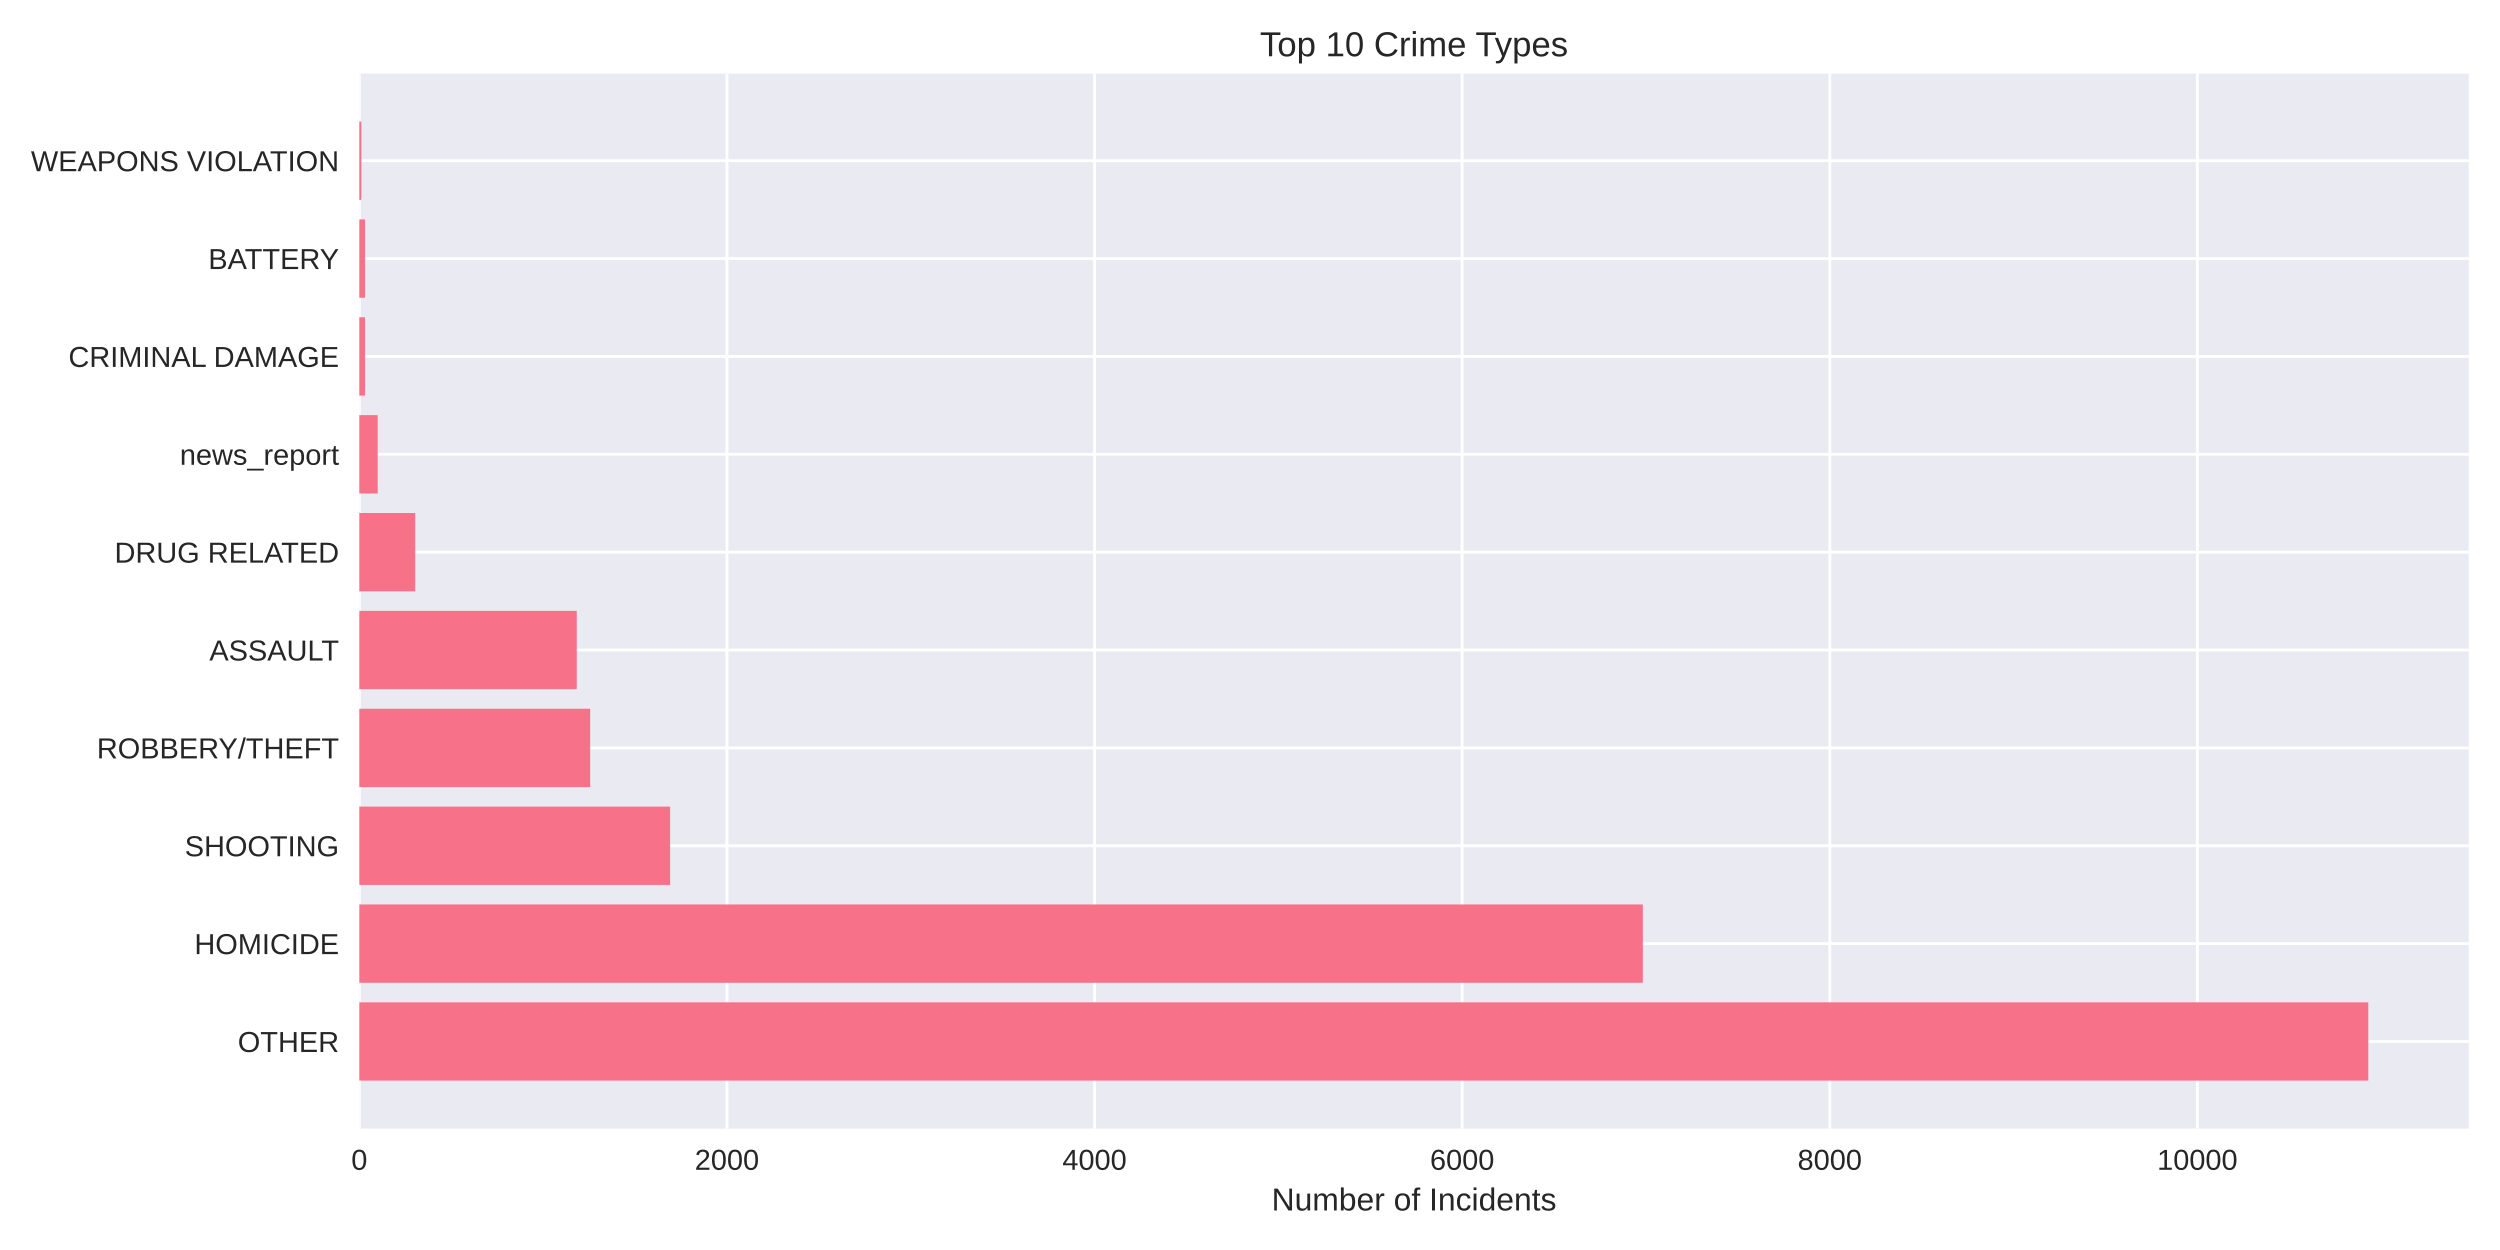
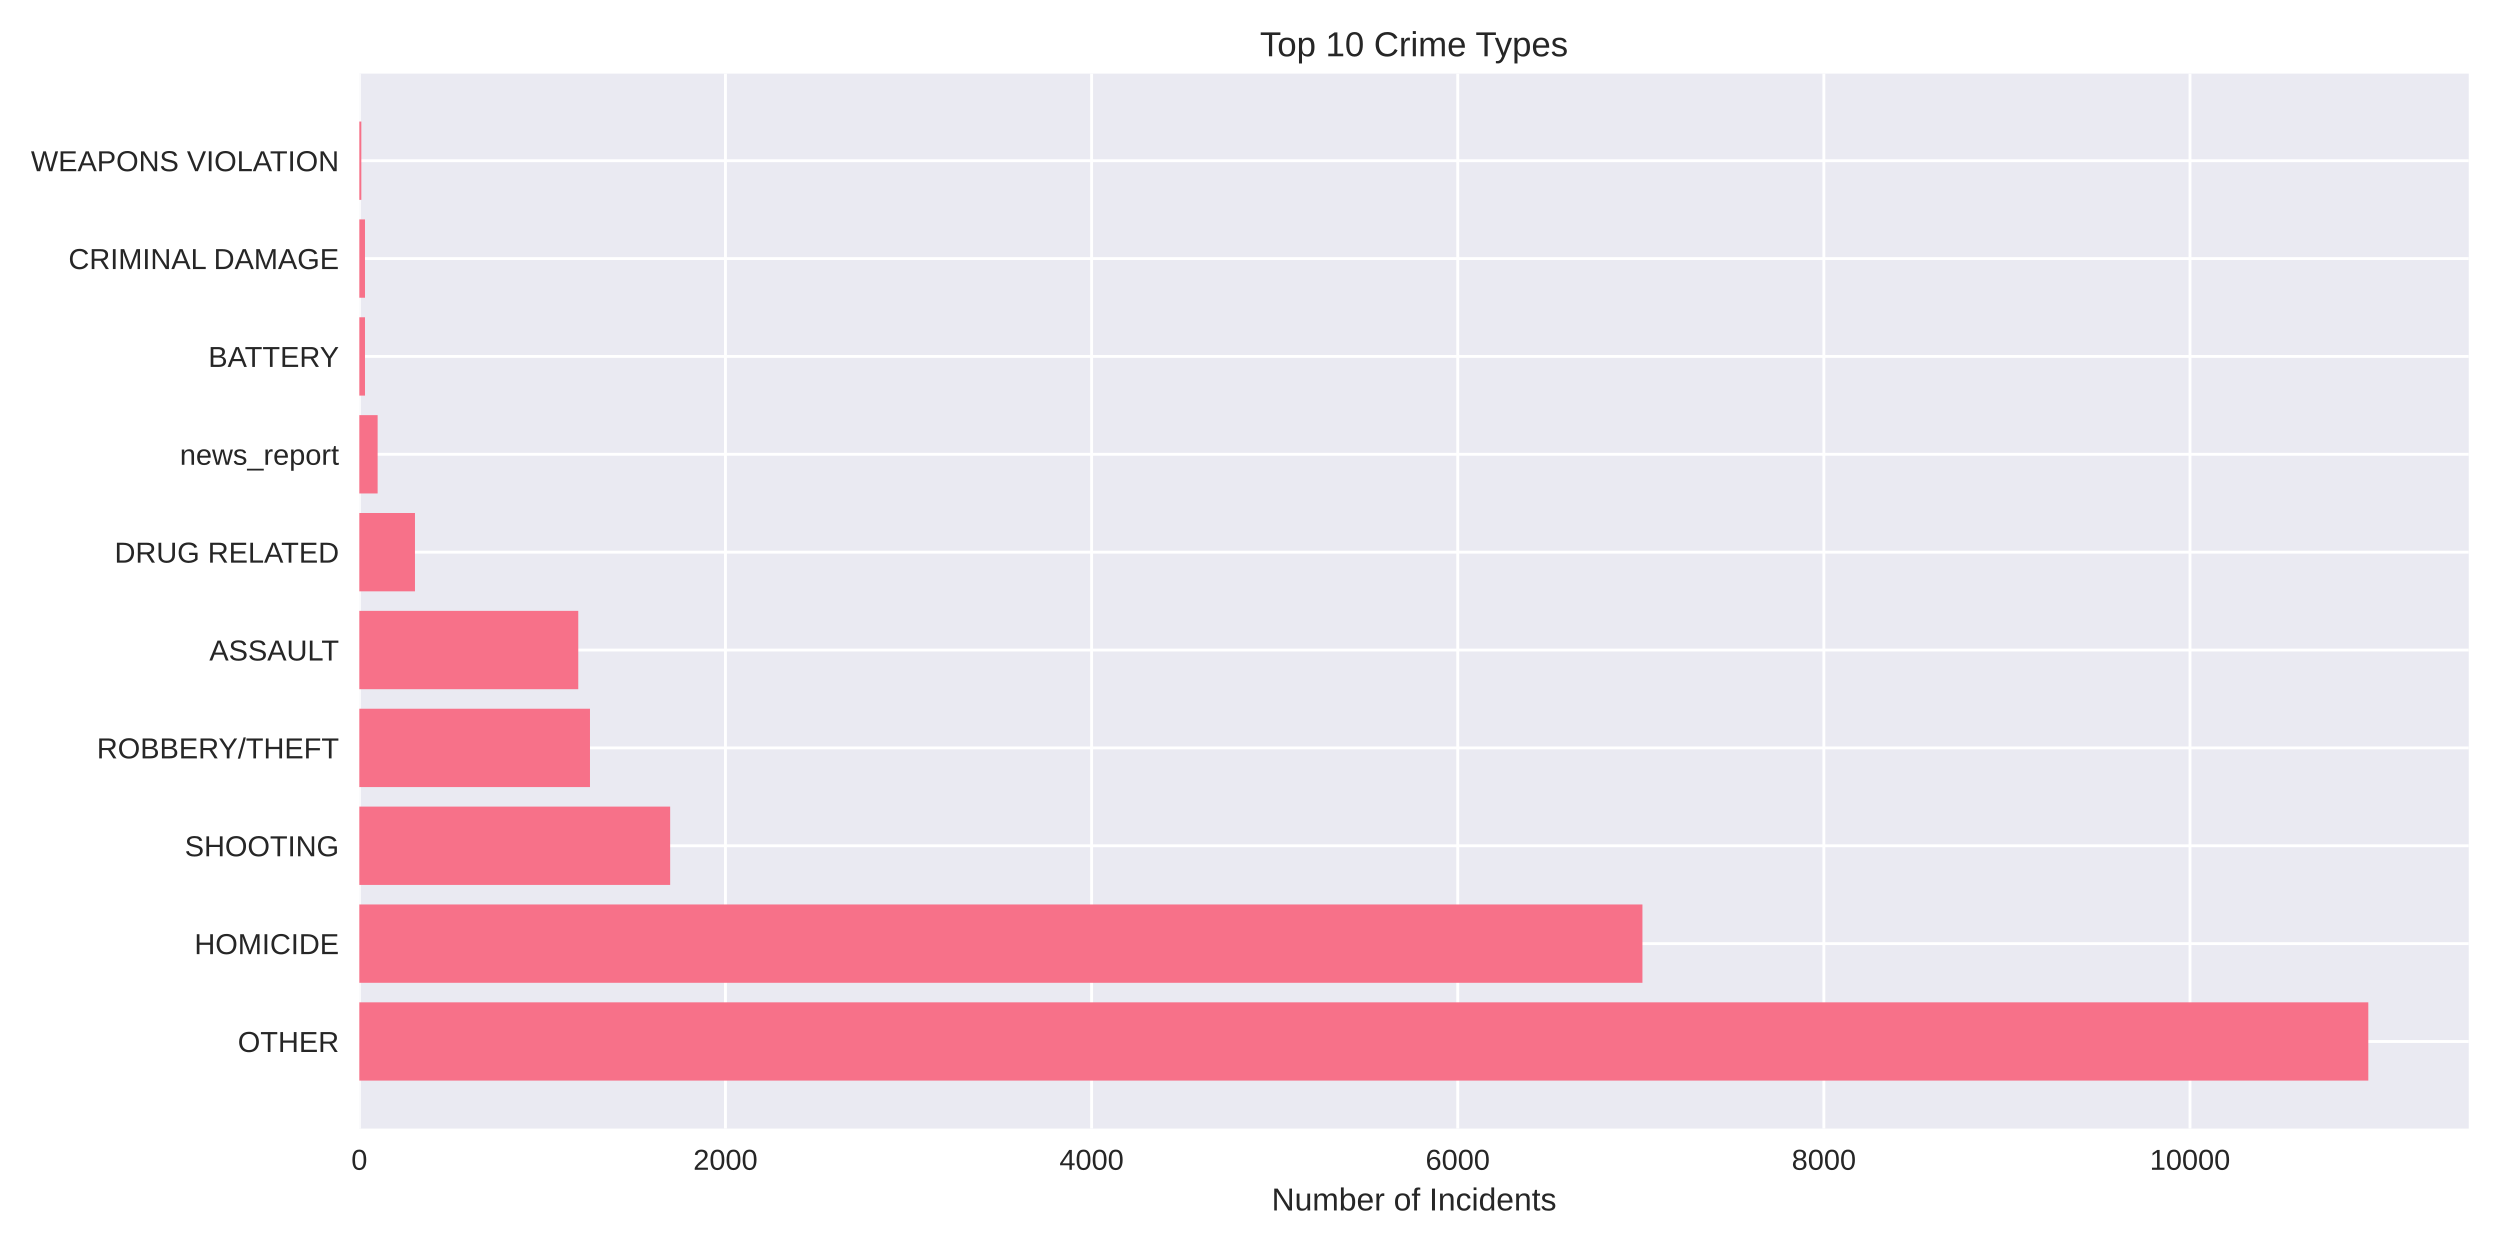
<svg xmlns="http://www.w3.org/2000/svg" width="864pt" height="432pt" viewBox="0 0 864 432" version="1.1">
  <defs>
    <style type="text/css">*{stroke-linejoin: round; stroke-linecap: butt}</style>
  </defs>
  <g id="figure_1">
    <g id="patch_1">
      <path d="M 0 432  L 864 432  L 864 0  L 0 0  z " style="fill: #ffffff" />
    </g>
    <g id="axes_1">
      <g id="patch_2">
        <path d="M 124.18 390.04  L 853.2 390.04  L 853.2 25.44  L 124.18 25.44  z " style="fill: #eaeaf2" />
      </g>
      <g id="matplotlib.axis_1">
        <g id="xtick_1">
          <g id="line2d_1">
-             <path d="M 124.18 390.04  L 124.18 25.44  " clip-path="url(#pcc5eb54f80)" style="fill: none; stroke: #ffffff; stroke-linecap: round" />
+             <path d="M 124.18 390.04  L 124.18 25.44  " clip-path="url(#p0fde7d7894)" style="fill: none; stroke: #ffffff; stroke-linecap: round" />
          </g>
          <g id="line2d_2" />
          <g id="text_1">
            <text style="fill: #262626; font: 10px 'Arial', 'Liberation Sans', 'DejaVu Sans', 'Bitstream Vera Sans', sans-serif; text-anchor: middle" x="124.18" y="404.287" transform="rotate(-0 124.18 404.2869)">0</text>
          </g>
        </g>
        <g id="xtick_2">
          <g id="line2d_3">
-             <path d="M 251.226 390.04  L 251.226 25.44  " clip-path="url(#pcc5eb54f80)" style="fill: none; stroke: #ffffff; stroke-linecap: round" />
+             <path d="M 250.716 390.04  L 250.716 25.44  " clip-path="url(#p0fde7d7894)" style="fill: none; stroke: #ffffff; stroke-linecap: round" />
          </g>
          <g id="line2d_4" />
          <g id="text_2">
-             <text style="fill: #262626; font: 10px 'Arial', 'Liberation Sans', 'DejaVu Sans', 'Bitstream Vera Sans', sans-serif; text-anchor: middle" x="251.226" y="404.287" transform="rotate(-0 251.2257 404.2869)">2000</text>
+             <text style="fill: #262626; font: 10px 'Arial', 'Liberation Sans', 'DejaVu Sans', 'Bitstream Vera Sans', sans-serif; text-anchor: middle" x="250.716" y="404.287" transform="rotate(-0 250.7163 404.2869)">2000</text>
          </g>
        </g>
        <g id="xtick_3">
          <g id="line2d_5">
-             <path d="M 378.271 390.04  L 378.271 25.44  " clip-path="url(#pcc5eb54f80)" style="fill: none; stroke: #ffffff; stroke-linecap: round" />
+             <path d="M 377.253 390.04  L 377.253 25.44  " clip-path="url(#p0fde7d7894)" style="fill: none; stroke: #ffffff; stroke-linecap: round" />
          </g>
          <g id="line2d_6" />
          <g id="text_3">
-             <text style="fill: #262626; font: 10px 'Arial', 'Liberation Sans', 'DejaVu Sans', 'Bitstream Vera Sans', sans-serif; text-anchor: middle" x="378.271" y="404.287" transform="rotate(-0 378.2714 404.2869)">4000</text>
+             <text style="fill: #262626; font: 10px 'Arial', 'Liberation Sans', 'DejaVu Sans', 'Bitstream Vera Sans', sans-serif; text-anchor: middle" x="377.253" y="404.287" transform="rotate(-0 377.2526 404.2869)">4000</text>
          </g>
        </g>
        <g id="xtick_4">
          <g id="line2d_7">
-             <path d="M 505.317 390.04  L 505.317 25.44  " clip-path="url(#pcc5eb54f80)" style="fill: none; stroke: #ffffff; stroke-linecap: round" />
+             <path d="M 503.789 390.04  L 503.789 25.44  " clip-path="url(#p0fde7d7894)" style="fill: none; stroke: #ffffff; stroke-linecap: round" />
          </g>
          <g id="line2d_8" />
          <g id="text_4">
-             <text style="fill: #262626; font: 10px 'Arial', 'Liberation Sans', 'DejaVu Sans', 'Bitstream Vera Sans', sans-serif; text-anchor: middle" x="505.317" y="404.287" transform="rotate(-0 505.3171 404.2869)">6000</text>
+             <text style="fill: #262626; font: 10px 'Arial', 'Liberation Sans', 'DejaVu Sans', 'Bitstream Vera Sans', sans-serif; text-anchor: middle" x="503.789" y="404.287" transform="rotate(-0 503.7889 404.2869)">6000</text>
          </g>
        </g>
        <g id="xtick_5">
          <g id="line2d_9">
-             <path d="M 632.363 390.04  L 632.363 25.44  " clip-path="url(#pcc5eb54f80)" style="fill: none; stroke: #ffffff; stroke-linecap: round" />
+             <path d="M 630.325 390.04  L 630.325 25.44  " clip-path="url(#p0fde7d7894)" style="fill: none; stroke: #ffffff; stroke-linecap: round" />
          </g>
          <g id="line2d_10" />
          <g id="text_5">
-             <text style="fill: #262626; font: 10px 'Arial', 'Liberation Sans', 'DejaVu Sans', 'Bitstream Vera Sans', sans-serif; text-anchor: middle" x="632.363" y="404.287" transform="rotate(-0 632.3628 404.2869)">8000</text>
+             <text style="fill: #262626; font: 10px 'Arial', 'Liberation Sans', 'DejaVu Sans', 'Bitstream Vera Sans', sans-serif; text-anchor: middle" x="630.325" y="404.287" transform="rotate(-0 630.3253 404.2869)">8000</text>
          </g>
        </g>
        <g id="xtick_6">
          <g id="line2d_11">
-             <path d="M 759.409 390.04  L 759.409 25.44  " clip-path="url(#pcc5eb54f80)" style="fill: none; stroke: #ffffff; stroke-linecap: round" />
+             <path d="M 756.862 390.04  L 756.862 25.44  " clip-path="url(#p0fde7d7894)" style="fill: none; stroke: #ffffff; stroke-linecap: round" />
          </g>
          <g id="line2d_12" />
          <g id="text_6">
-             <text style="fill: #262626; font: 10px 'Arial', 'Liberation Sans', 'DejaVu Sans', 'Bitstream Vera Sans', sans-serif; text-anchor: middle" x="759.409" y="404.287" transform="rotate(-0 759.4085 404.2869)">10000</text>
+             <text style="fill: #262626; font: 10px 'Arial', 'Liberation Sans', 'DejaVu Sans', 'Bitstream Vera Sans', sans-serif; text-anchor: middle" x="756.862" y="404.287" transform="rotate(-0 756.8616 404.2869)">10000</text>
          </g>
        </g>
        <g id="text_7">
          <text style="fill: #262626; font: 11px 'Arial', 'Liberation Sans', 'DejaVu Sans', 'Bitstream Vera Sans', sans-serif; text-anchor: middle" x="488.69" y="418.333" transform="rotate(-0 488.69 418.3334)">Number of Incidents</text>
        </g>
      </g>
      <g id="matplotlib.axis_2">
        <g id="ytick_1">
          <g id="line2d_13">
-             <path d="M 124.18 359.939  L 853.2 359.939  " clip-path="url(#pcc5eb54f80)" style="fill: none; stroke: #ffffff; stroke-linecap: round" />
+             <path d="M 124.18 359.939  L 853.2 359.939  " clip-path="url(#p0fde7d7894)" style="fill: none; stroke: #ffffff; stroke-linecap: round" />
          </g>
          <g id="line2d_14" />
          <g id="text_8">
            <text style="fill: #262626; font: 10px 'Arial', 'Liberation Sans', 'DejaVu Sans', 'Bitstream Vera Sans', sans-serif; text-anchor: end" x="117.18" y="363.562" transform="rotate(-0 117.18 363.562)">OTHER</text>
          </g>
        </g>
        <g id="ytick_2">
          <g id="line2d_15">
-             <path d="M 124.18 326.117  L 853.2 326.117  " clip-path="url(#pcc5eb54f80)" style="fill: none; stroke: #ffffff; stroke-linecap: round" />
+             <path d="M 124.18 326.117  L 853.2 326.117  " clip-path="url(#p0fde7d7894)" style="fill: none; stroke: #ffffff; stroke-linecap: round" />
          </g>
          <g id="line2d_16" />
          <g id="text_9">
            <text style="fill: #262626; font: 10px 'Arial', 'Liberation Sans', 'DejaVu Sans', 'Bitstream Vera Sans', sans-serif; text-anchor: end" x="117.18" y="329.74" transform="rotate(-0 117.18 329.7401)">HOMICIDE</text>
          </g>
        </g>
        <g id="ytick_3">
          <g id="line2d_17">
-             <path d="M 124.18 292.295  L 853.2 292.295  " clip-path="url(#pcc5eb54f80)" style="fill: none; stroke: #ffffff; stroke-linecap: round" />
+             <path d="M 124.18 292.295  L 853.2 292.295  " clip-path="url(#p0fde7d7894)" style="fill: none; stroke: #ffffff; stroke-linecap: round" />
          </g>
          <g id="line2d_18" />
          <g id="text_10">
            <text style="fill: #262626; font: 10px 'Arial', 'Liberation Sans', 'DejaVu Sans', 'Bitstream Vera Sans', sans-serif; text-anchor: end" x="117.18" y="295.918" transform="rotate(-0 117.18 295.9182)">SHOOTING</text>
          </g>
        </g>
        <g id="ytick_4">
          <g id="line2d_19">
-             <path d="M 124.18 258.473  L 853.2 258.473  " clip-path="url(#pcc5eb54f80)" style="fill: none; stroke: #ffffff; stroke-linecap: round" />
+             <path d="M 124.18 258.473  L 853.2 258.473  " clip-path="url(#p0fde7d7894)" style="fill: none; stroke: #ffffff; stroke-linecap: round" />
          </g>
          <g id="line2d_20" />
          <g id="text_11">
            <text style="fill: #262626; font: 10px 'Arial', 'Liberation Sans', 'DejaVu Sans', 'Bitstream Vera Sans', sans-serif; text-anchor: end" x="117.18" y="262.096" transform="rotate(-0 117.18 262.0963)">ROBBERY/THEFT</text>
          </g>
        </g>
        <g id="ytick_5">
          <g id="line2d_21">
-             <path d="M 124.18 224.651  L 853.2 224.651  " clip-path="url(#pcc5eb54f80)" style="fill: none; stroke: #ffffff; stroke-linecap: round" />
+             <path d="M 124.18 224.651  L 853.2 224.651  " clip-path="url(#p0fde7d7894)" style="fill: none; stroke: #ffffff; stroke-linecap: round" />
          </g>
          <g id="line2d_22" />
          <g id="text_12">
            <text style="fill: #262626; font: 10px 'Arial', 'Liberation Sans', 'DejaVu Sans', 'Bitstream Vera Sans', sans-serif; text-anchor: end" x="117.18" y="228.274" transform="rotate(-0 117.18 228.2744)">ASSAULT</text>
          </g>
        </g>
        <g id="ytick_6">
          <g id="line2d_23">
-             <path d="M 124.18 190.829  L 853.2 190.829  " clip-path="url(#pcc5eb54f80)" style="fill: none; stroke: #ffffff; stroke-linecap: round" />
+             <path d="M 124.18 190.829  L 853.2 190.829  " clip-path="url(#p0fde7d7894)" style="fill: none; stroke: #ffffff; stroke-linecap: round" />
          </g>
          <g id="line2d_24" />
          <g id="text_13">
            <text style="fill: #262626; font: 10px 'Arial', 'Liberation Sans', 'DejaVu Sans', 'Bitstream Vera Sans', sans-serif; text-anchor: end" x="117.18" y="194.452" transform="rotate(-0 117.18 194.4525)">DRUG RELATED</text>
          </g>
        </g>
        <g id="ytick_7">
          <g id="line2d_25">
-             <path d="M 124.18 157.007  L 853.2 157.007  " clip-path="url(#pcc5eb54f80)" style="fill: none; stroke: #ffffff; stroke-linecap: round" />
+             <path d="M 124.18 157.007  L 853.2 157.007  " clip-path="url(#p0fde7d7894)" style="fill: none; stroke: #ffffff; stroke-linecap: round" />
          </g>
          <g id="line2d_26" />
          <g id="text_14">
            <text style="fill: #262626; font: 10px 'Arial', 'Liberation Sans', 'DejaVu Sans', 'Bitstream Vera Sans', sans-serif; text-anchor: end" x="117.18" y="160.631" transform="rotate(-0 117.18 160.6306)">news_report</text>
          </g>
        </g>
        <g id="ytick_8">
          <g id="line2d_27">
-             <path d="M 124.18 123.185  L 853.2 123.185  " clip-path="url(#pcc5eb54f80)" style="fill: none; stroke: #ffffff; stroke-linecap: round" />
+             <path d="M 124.18 123.185  L 853.2 123.185  " clip-path="url(#p0fde7d7894)" style="fill: none; stroke: #ffffff; stroke-linecap: round" />
          </g>
          <g id="line2d_28" />
          <g id="text_15">
-             <text style="fill: #262626; font: 10px 'Arial', 'Liberation Sans', 'DejaVu Sans', 'Bitstream Vera Sans', sans-serif; text-anchor: end" x="117.18" y="126.809" transform="rotate(-0 117.18 126.8087)">CRIMINAL DAMAGE</text>
+             <text style="fill: #262626; font: 10px 'Arial', 'Liberation Sans', 'DejaVu Sans', 'Bitstream Vera Sans', sans-serif; text-anchor: end" x="117.18" y="126.809" transform="rotate(-0 117.18 126.8087)">BATTERY</text>
          </g>
        </g>
        <g id="ytick_9">
          <g id="line2d_29">
-             <path d="M 124.18 89.363  L 853.2 89.363  " clip-path="url(#pcc5eb54f80)" style="fill: none; stroke: #ffffff; stroke-linecap: round" />
+             <path d="M 124.18 89.363  L 853.2 89.363  " clip-path="url(#p0fde7d7894)" style="fill: none; stroke: #ffffff; stroke-linecap: round" />
          </g>
          <g id="line2d_30" />
          <g id="text_16">
-             <text style="fill: #262626; font: 10px 'Arial', 'Liberation Sans', 'DejaVu Sans', 'Bitstream Vera Sans', sans-serif; text-anchor: end" x="117.18" y="92.987" transform="rotate(-0 117.18 92.98681)">BATTERY</text>
+             <text style="fill: #262626; font: 10px 'Arial', 'Liberation Sans', 'DejaVu Sans', 'Bitstream Vera Sans', sans-serif; text-anchor: end" x="117.18" y="92.987" transform="rotate(-0 117.18 92.98681)">CRIMINAL DAMAGE</text>
          </g>
        </g>
        <g id="ytick_10">
          <g id="line2d_31">
-             <path d="M 124.18 55.541  L 853.2 55.541  " clip-path="url(#pcc5eb54f80)" style="fill: none; stroke: #ffffff; stroke-linecap: round" />
+             <path d="M 124.18 55.541  L 853.2 55.541  " clip-path="url(#p0fde7d7894)" style="fill: none; stroke: #ffffff; stroke-linecap: round" />
          </g>
          <g id="line2d_32" />
          <g id="text_17">
            <text style="fill: #262626; font: 10px 'Arial', 'Liberation Sans', 'DejaVu Sans', 'Bitstream Vera Sans', sans-serif; text-anchor: end" x="117.18" y="59.165" transform="rotate(-0 117.18 59.16492)">WEAPONS VIOLATION</text>
          </g>
        </g>
      </g>
      <g id="patch_3">
-         <path d="M 124.18 373.467  L 818.485 373.467  L 818.485 346.41  L 124.18 346.41  z " clip-path="url(#pcc5eb54f80)" style="fill: #f77189" />
+         <path d="M 124.18 373.467  L 818.485 373.467  L 818.485 346.41  L 124.18 346.41  z " clip-path="url(#p0fde7d7894)" style="fill: #f77189" />
      </g>
      <g id="patch_4">
-         <path d="M 124.18 339.645  L 567.76 339.645  L 567.76 312.588  L 124.18 312.588  z " clip-path="url(#pcc5eb54f80)" style="fill: #f77189" />
+         <path d="M 124.18 339.645  L 567.627 339.645  L 567.627 312.588  L 124.18 312.588  z " clip-path="url(#p0fde7d7894)" style="fill: #f77189" />
      </g>
      <g id="patch_5">
-         <path d="M 124.18 305.823  L 231.597 305.823  L 231.597 278.766  L 124.18 278.766  z " clip-path="url(#pcc5eb54f80)" style="fill: #f77189" />
+         <path d="M 124.18 305.823  L 231.609 305.823  L 231.609 278.766  L 124.18 278.766  z " clip-path="url(#p0fde7d7894)" style="fill: #f77189" />
      </g>
      <g id="patch_6">
-         <path d="M 124.18 272.002  L 203.965 272.002  L 203.965 244.944  L 124.18 244.944  z " clip-path="url(#pcc5eb54f80)" style="fill: #f77189" />
+         <path d="M 124.18 272.002  L 203.898 272.002  L 203.898 244.944  L 124.18 244.944  z " clip-path="url(#p0fde7d7894)" style="fill: #f77189" />
      </g>
      <g id="patch_7">
-         <path d="M 124.18 238.18  L 199.328 238.18  L 199.328 211.122  L 124.18 211.122  z " clip-path="url(#pcc5eb54f80)" style="fill: #f77189" />
+         <path d="M 124.18 238.18  L 199.849 238.18  L 199.849 211.122  L 124.18 211.122  z " clip-path="url(#p0fde7d7894)" style="fill: #f77189" />
      </g>
      <g id="patch_8">
-         <path d="M 124.18 204.358  L 143.491 204.358  L 143.491 177.3  L 124.18 177.3  z " clip-path="url(#pcc5eb54f80)" style="fill: #f77189" />
+         <path d="M 124.18 204.358  L 143.414 204.358  L 143.414 177.3  L 124.18 177.3  z " clip-path="url(#p0fde7d7894)" style="fill: #f77189" />
      </g>
      <g id="patch_9">
-         <path d="M 124.18 170.536  L 130.532 170.536  L 130.532 143.478  L 124.18 143.478  z " clip-path="url(#pcc5eb54f80)" style="fill: #f77189" />
+         <path d="M 124.18 170.536  L 130.507 170.536  L 130.507 143.478  L 124.18 143.478  z " clip-path="url(#p0fde7d7894)" style="fill: #f77189" />
      </g>
      <g id="patch_10">
-         <path d="M 124.18 136.714  L 126.149 136.714  L 126.149 109.657  L 124.18 109.657  z " clip-path="url(#pcc5eb54f80)" style="fill: #f77189" />
+         <path d="M 124.18 136.714  L 126.141 136.714  L 126.141 109.657  L 124.18 109.657  z " clip-path="url(#p0fde7d7894)" style="fill: #f77189" />
      </g>
      <g id="patch_11">
-         <path d="M 124.18 102.892  L 126.149 102.892  L 126.149 75.835  L 124.18 75.835  z " clip-path="url(#pcc5eb54f80)" style="fill: #f77189" />
+         <path d="M 124.18 102.892  L 126.141 102.892  L 126.141 75.835  L 124.18 75.835  z " clip-path="url(#p0fde7d7894)" style="fill: #f77189" />
      </g>
      <g id="patch_12">
-         <path d="M 124.18 69.07  L 124.879 69.07  L 124.879 42.013  L 124.18 42.013  z " clip-path="url(#pcc5eb54f80)" style="fill: #f77189" />
+         <path d="M 124.18 69.07  L 124.876 69.07  L 124.876 42.013  L 124.18 42.013  z " clip-path="url(#p0fde7d7894)" style="fill: #f77189" />
      </g>
      <g id="patch_13">
        <path d="M 124.18 390.04  L 124.18 25.44  " style="fill: none" />
      </g>
      <g id="patch_14">
        <path d="M 853.2 390.04  L 853.2 25.44  " style="fill: none" />
      </g>
      <g id="patch_15">
        <path d="M 124.18 390.04  L 853.2 390.04  " style="fill: none" />
      </g>
      <g id="patch_16">
        <path d="M 124.18 25.44  L 853.2 25.44  " style="fill: none" />
      </g>
      <g id="text_18">
        <text style="fill: #262626; font: 12px 'Arial', 'Liberation Sans', 'DejaVu Sans', 'Bitstream Vera Sans', sans-serif; text-anchor: middle" x="488.69" y="19.44" transform="rotate(-0 488.69 19.44)">Top 10 Crime Types</text>
      </g>
    </g>
  </g>
  <defs>
-     <clipPath id="pcc5eb54f80">
+     <clipPath id="p0fde7d7894">
      <rect x="124.18" y="25.44" width="729.02" height="364.6" />
    </clipPath>
  </defs>
</svg>
